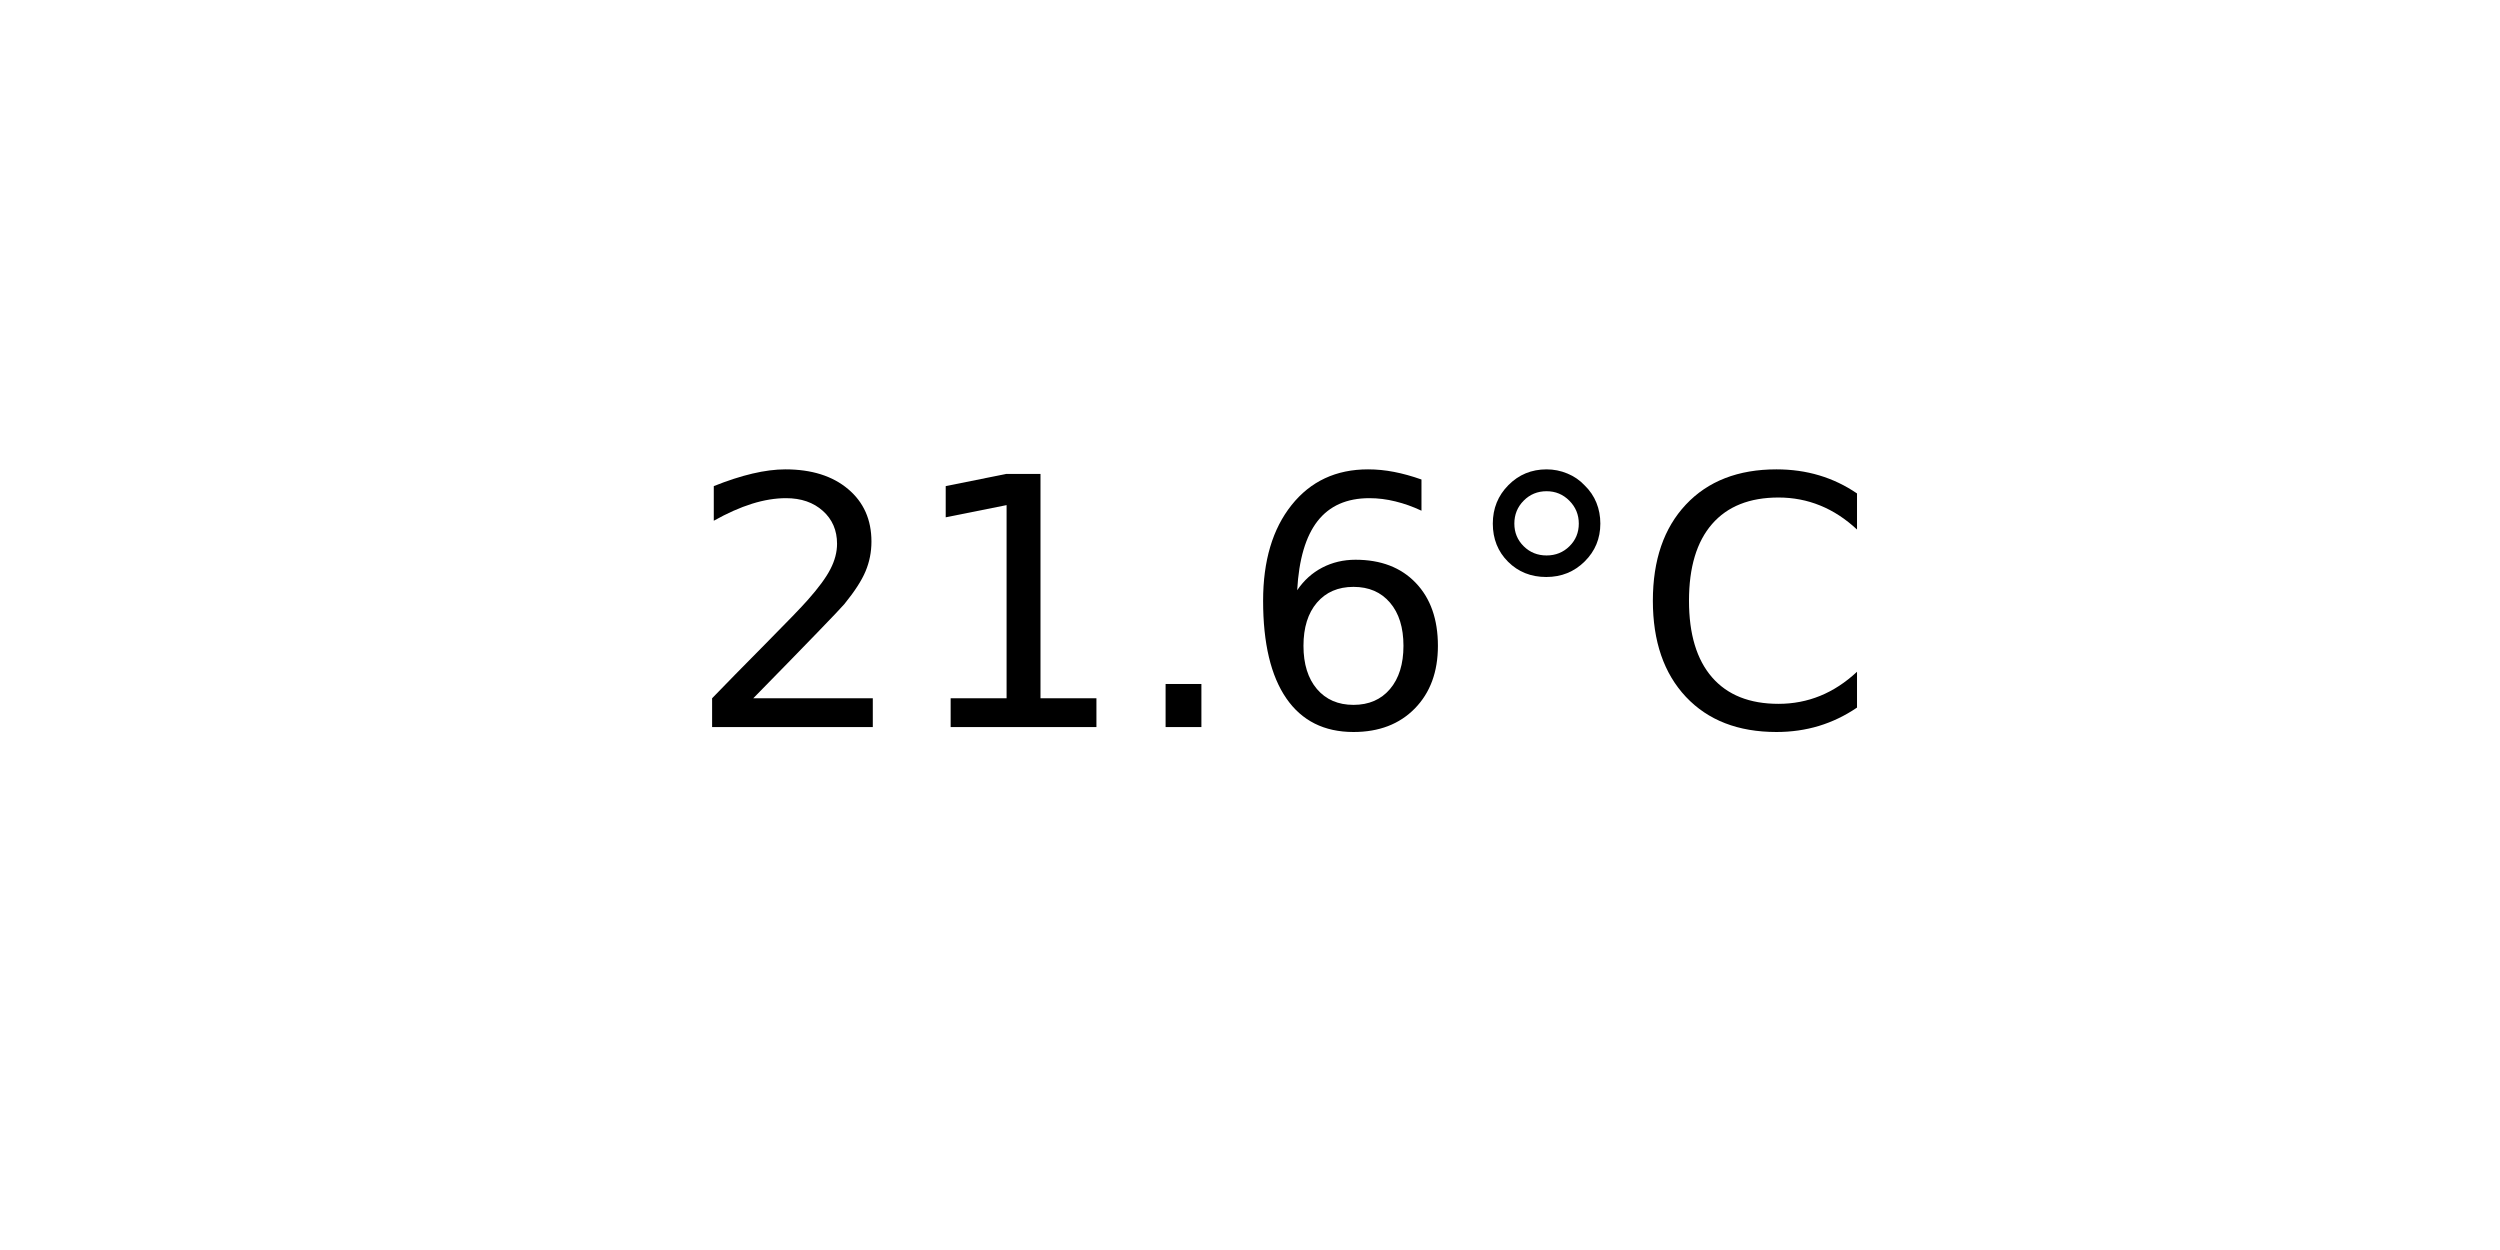
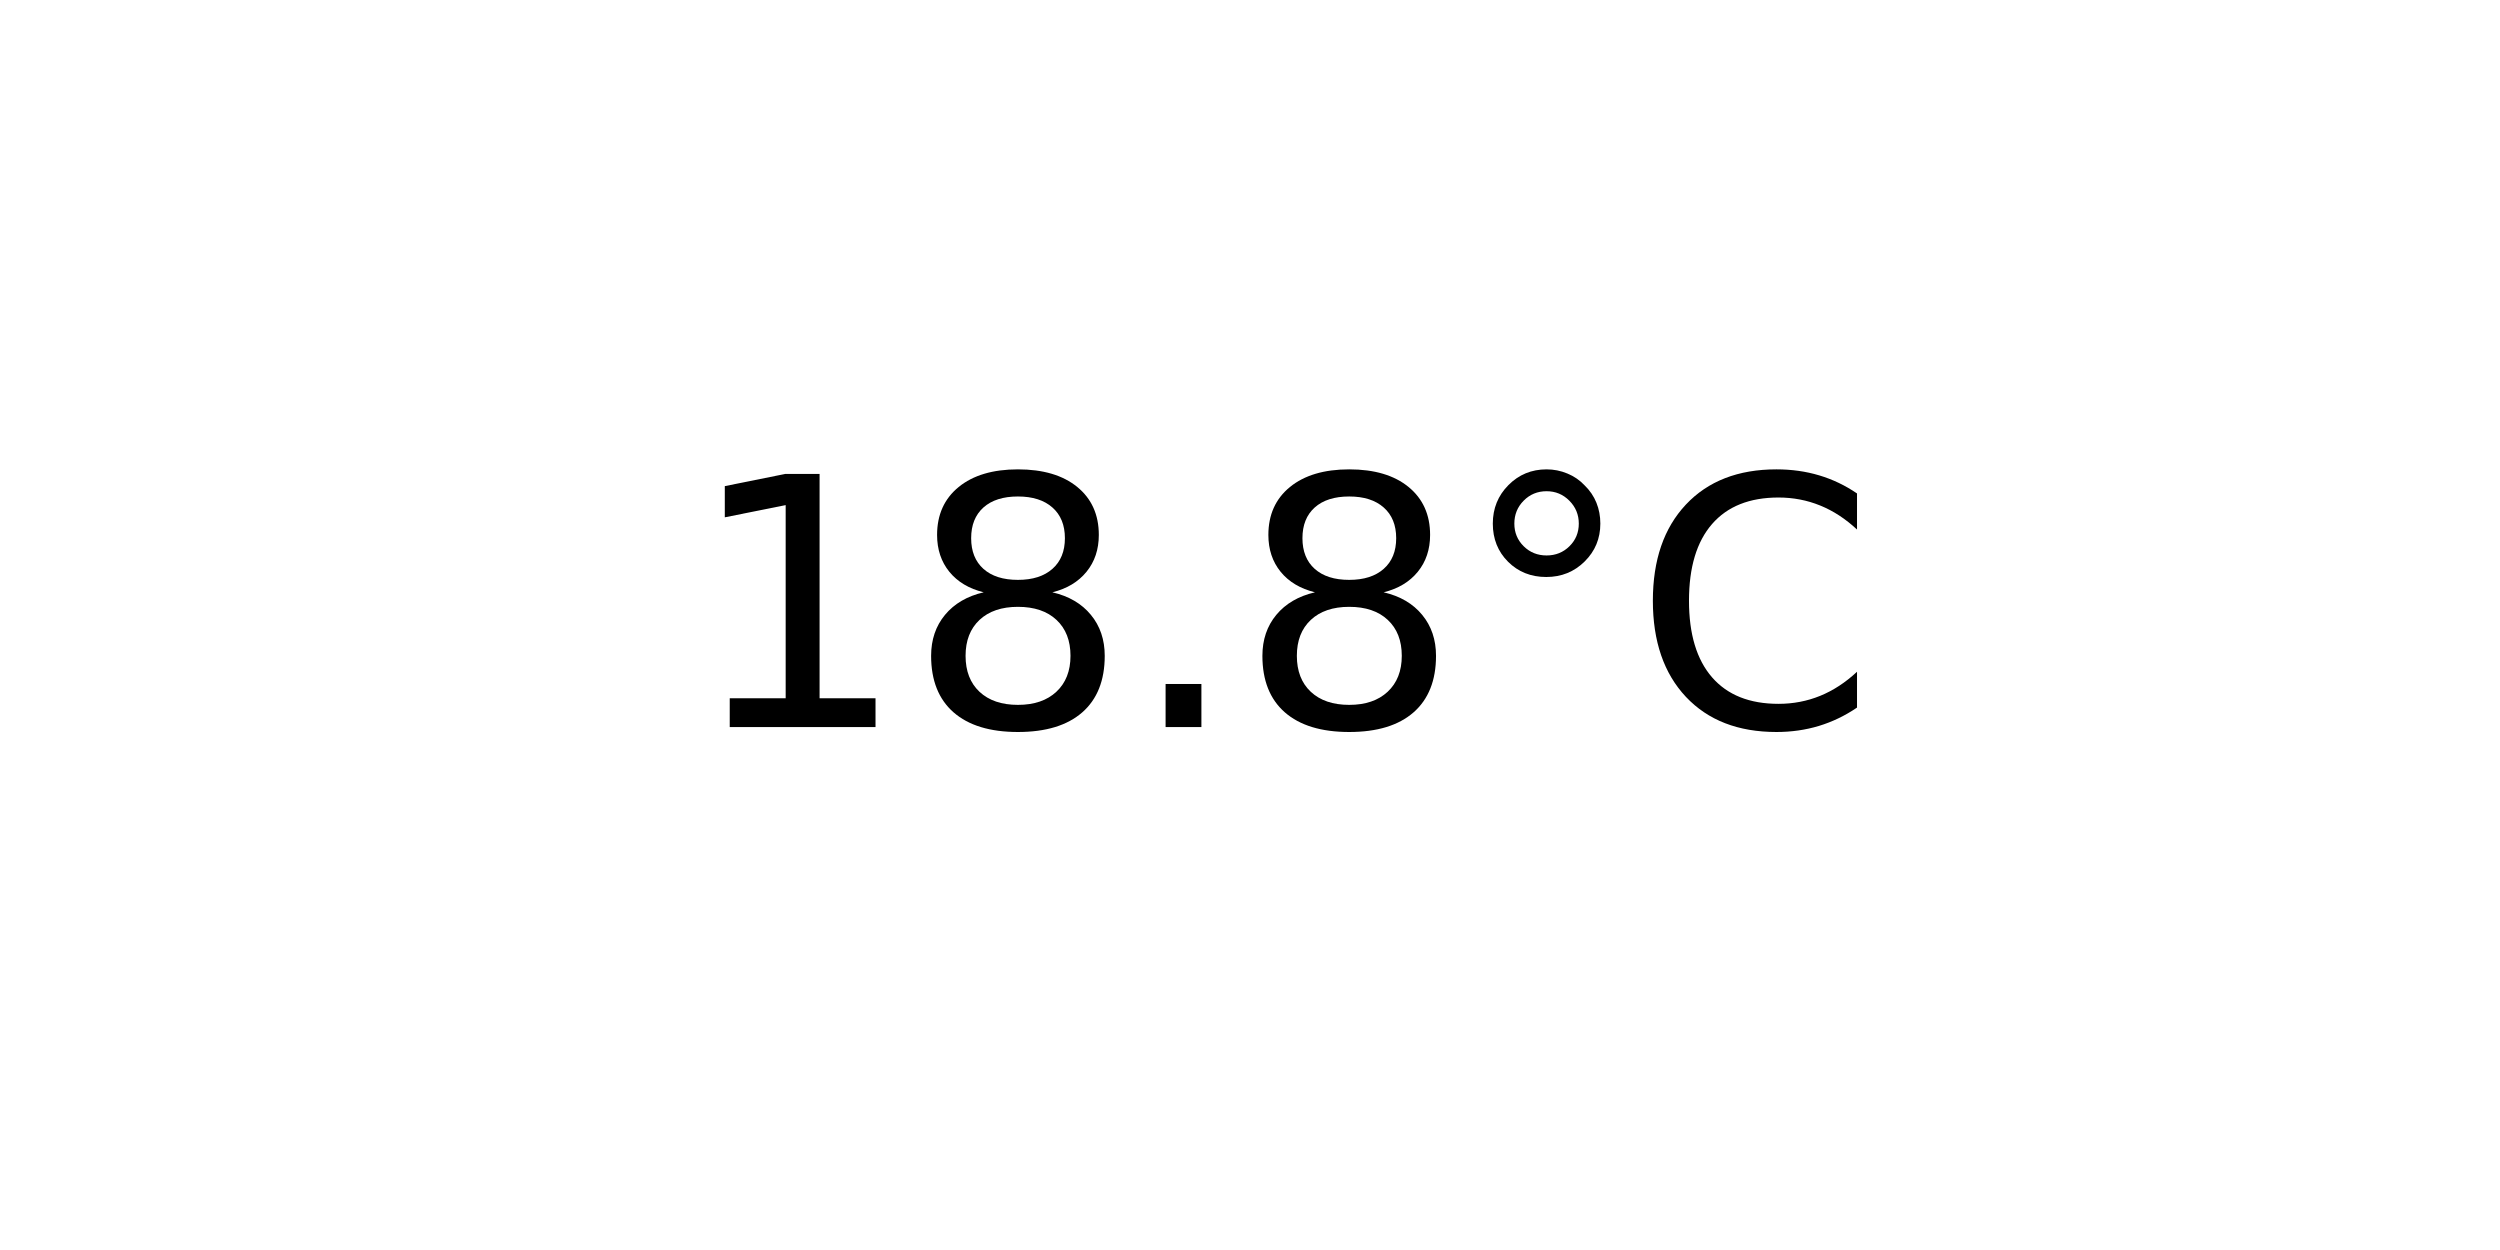
<svg xmlns="http://www.w3.org/2000/svg" xmlns:xlink="http://www.w3.org/1999/xlink" width="72pt" height="36pt" viewBox="0 0 72 36" version="1.1">
  <defs>
    <style type="text/css">*{stroke-linejoin: round; stroke-linecap: butt}</style>
  </defs>
  <g id="figure_1">
    <g id="axes_1">
      <g id="text_1">
        <g transform="translate(19.77578 20.93937) scale(0.1 -0.1)">
          <defs>
-             <path id="DejaVuSans-32" d="M 1228 531  L 3431 531  L 3431 0  L 469 0  L 469 531  Q 828 903 1448 1529  Q 2069 2156 2228 2338  Q 2531 2678 2651 2914  Q 2772 3150 2772 3378  Q 2772 3750 2511 3984  Q 2250 4219 1831 4219  Q 1534 4219 1204 4116  Q 875 4013 500 3803  L 500 4441  Q 881 4594 1212 4672  Q 1544 4750 1819 4750  Q 2544 4750 2975 4387  Q 3406 4025 3406 3419  Q 3406 3131 3298 2873  Q 3191 2616 2906 2266  Q 2828 2175 2409 1742  Q 1991 1309 1228 531  z " transform="scale(0.015625)" />
            <path id="DejaVuSans-31" d="M 794 531  L 1825 531  L 1825 4091  L 703 3866  L 703 4441  L 1819 4666  L 2450 4666  L 2450 531  L 3481 531  L 3481 0  L 794 0  L 794 531  z " transform="scale(0.015625)" />
+             <path id="DejaVuSans-38" d="M 2034 2216  Q 1584 2216 1326 1975  Q 1069 1734 1069 1313  Q 1069 891 1326 650  Q 1584 409 2034 409  Q 2484 409 2743 651  Q 3003 894 3003 1313  Q 3003 1734 2745 1975  Q 2488 2216 2034 2216  z M 1403 2484  Q 997 2584 770 2862  Q 544 3141 544 3541  Q 544 4100 942 4425  Q 1341 4750 2034 4750  Q 2731 4750 3128 4425  Q 3525 4100 3525 3541  Q 3525 3141 3298 2862  Q 3072 2584 2669 2484  Q 3125 2378 3379 2068  Q 3634 1759 3634 1313  Q 3634 634 3220 271  Q 2806 -91 2034 -91  Q 1263 -91 848 271  Q 434 634 434 1313  Q 434 1759 690 2068  Q 947 2378 1403 2484  z M 1172 3481  Q 1172 3119 1398 2916  Q 1625 2713 2034 2713  Q 2441 2713 2670 2916  Q 2900 3119 2900 3481  Q 2900 3844 2670 4047  Q 2441 4250 2034 4250  Q 1625 4250 1398 4047  Q 1172 3844 1172 3481  z " transform="scale(0.015625)" />
            <path id="DejaVuSans-2e" d="M 684 794  L 1344 794  L 1344 0  L 684 0  L 684 794  z " transform="scale(0.015625)" />
-             <path id="DejaVuSans-36" d="M 2113 2584  Q 1688 2584 1439 2293  Q 1191 2003 1191 1497  Q 1191 994 1439 701  Q 1688 409 2113 409  Q 2538 409 2786 701  Q 3034 994 3034 1497  Q 3034 2003 2786 2293  Q 2538 2584 2113 2584  z M 3366 4563  L 3366 3988  Q 3128 4100 2886 4159  Q 2644 4219 2406 4219  Q 1781 4219 1451 3797  Q 1122 3375 1075 2522  Q 1259 2794 1537 2939  Q 1816 3084 2150 3084  Q 2853 3084 3261 2657  Q 3669 2231 3669 1497  Q 3669 778 3244 343  Q 2819 -91 2113 -91  Q 1303 -91 875 529  Q 447 1150 447 2328  Q 447 3434 972 4092  Q 1497 4750 2381 4750  Q 2619 4750 2861 4703  Q 3103 4656 3366 4563  z " transform="scale(0.015625)" />
            <path id="DejaVuSans-b0" d="M 1600 4347  Q 1350 4347 1178 4173  Q 1006 4000 1006 3750  Q 1006 3503 1178 3333  Q 1350 3163 1600 3163  Q 1850 3163 2022 3333  Q 2194 3503 2194 3750  Q 2194 3997 2020 4172  Q 1847 4347 1600 4347  z M 1600 4750  Q 1800 4750 1984 4673  Q 2169 4597 2303 4453  Q 2447 4313 2519 4134  Q 2591 3956 2591 3750  Q 2591 3338 2302 3052  Q 2013 2766 1594 2766  Q 1172 2766 890 3047  Q 609 3328 609 3750  Q 609 4169 896 4459  Q 1184 4750 1600 4750  z " transform="scale(0.015625)" />
            <path id="DejaVuSans-43" d="M 4122 4306  L 4122 3641  Q 3803 3938 3442 4084  Q 3081 4231 2675 4231  Q 1875 4231 1450 3742  Q 1025 3253 1025 2328  Q 1025 1406 1450 917  Q 1875 428 2675 428  Q 3081 428 3442 575  Q 3803 722 4122 1019  L 4122 359  Q 3791 134 3420 21  Q 3050 -91 2638 -91  Q 1578 -91 968 557  Q 359 1206 359 2328  Q 359 3453 968 4101  Q 1578 4750 2638 4750  Q 3056 4750 3426 4639  Q 3797 4528 4122 4306  z " transform="scale(0.015625)" />
          </defs>
-           <use xlink:href="#DejaVuSans-32" />
-           <use xlink:href="#DejaVuSans-31" x="63.623" />
+           <use xlink:href="#DejaVuSans-31" />
+           <use xlink:href="#DejaVuSans-38" x="63.623" />
          <use xlink:href="#DejaVuSans-2e" x="127.246" />
-           <use xlink:href="#DejaVuSans-36" x="159.033" />
+           <use xlink:href="#DejaVuSans-38" x="159.033" />
          <use xlink:href="#DejaVuSans-b0" x="222.656" />
          <use xlink:href="#DejaVuSans-43" x="272.656" />
        </g>
      </g>
    </g>
  </g>
</svg>
